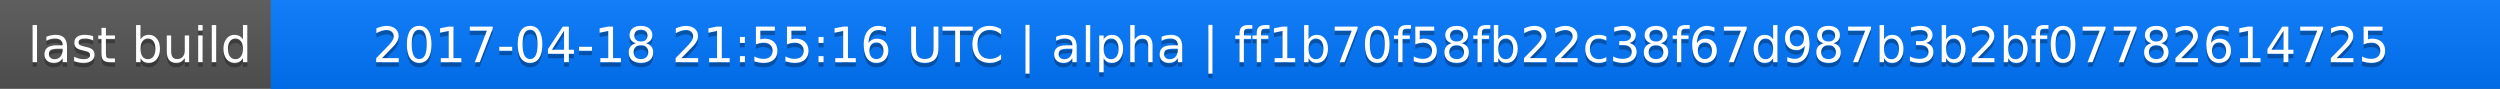
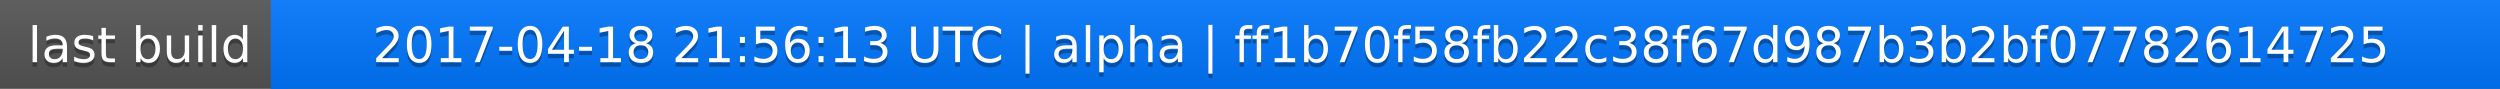
<svg xmlns="http://www.w3.org/2000/svg" width="563" height="20">
  <linearGradient id="a" x2="0" y2="100%">
    <stop offset="0" stop-color="#bbb" stop-opacity=".1" />
    <stop offset="1" stop-opacity=".1" />
  </linearGradient>
  <rect rx="0" width="563" height="20" fill="#555" />
  <rect rx="0" x="61" width="502" height="20" fill="#07f" />
  <path fill="#07f" d="M61 0h4v20h-4z" />
  <rect rx="0" width="563" height="20" fill="url(#a)" />
  <g fill="#fff" text-anchor="middle" font-family="DejaVu Sans,Verdana,Geneva,sans-serif" font-size="11">
    <text x="31.5" y="15" fill="#010101" fill-opacity=".3">last build</text>
    <text x="31.5" y="14">last build</text>
-     <text x="311" y="15" fill="#010101" fill-opacity=".3">2017-04-18 21:55:16 UTC | alpha | ff1b70f58fb22c38f67d987b3b2bf07782614725</text>
-     <text x="311" y="14">2017-04-18 21:55:16 UTC | alpha | ff1b70f58fb22c38f67d987b3b2bf07782614725</text>
+     <text x="311" y="15" fill="#010101" fill-opacity=".3">2017-04-18 21:56:13 UTC | alpha | ff1b70f58fb22c38f67d987b3b2bf07782614725</text>
+     <text x="311" y="14">2017-04-18 21:56:13 UTC | alpha | ff1b70f58fb22c38f67d987b3b2bf07782614725</text>
  </g>
</svg>
